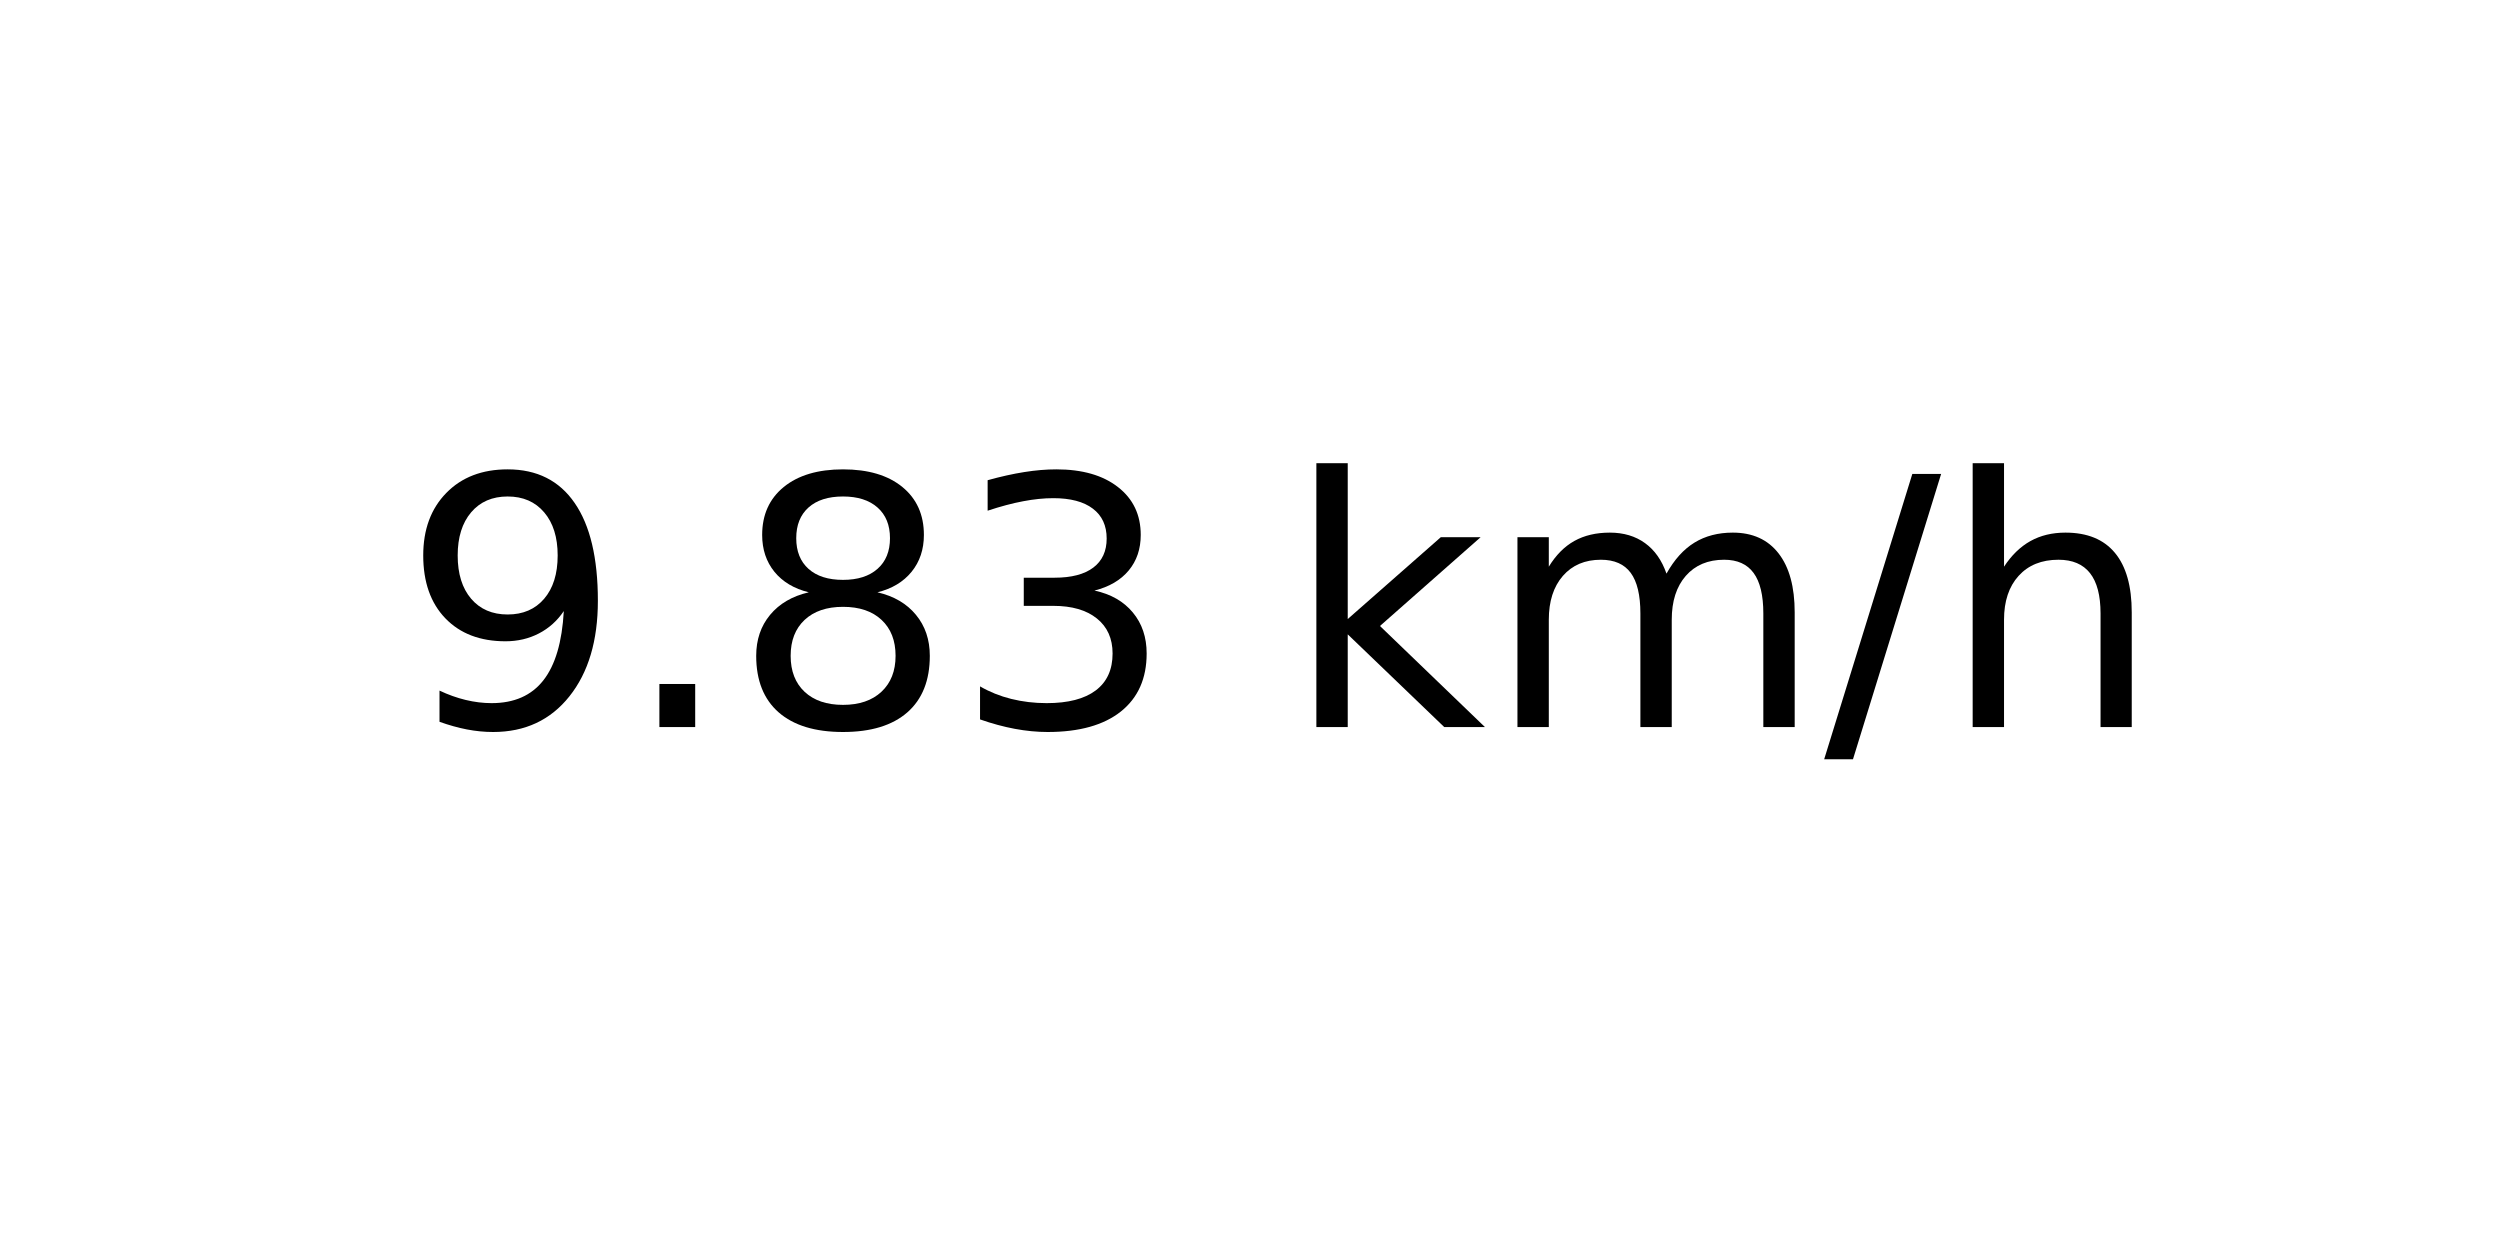
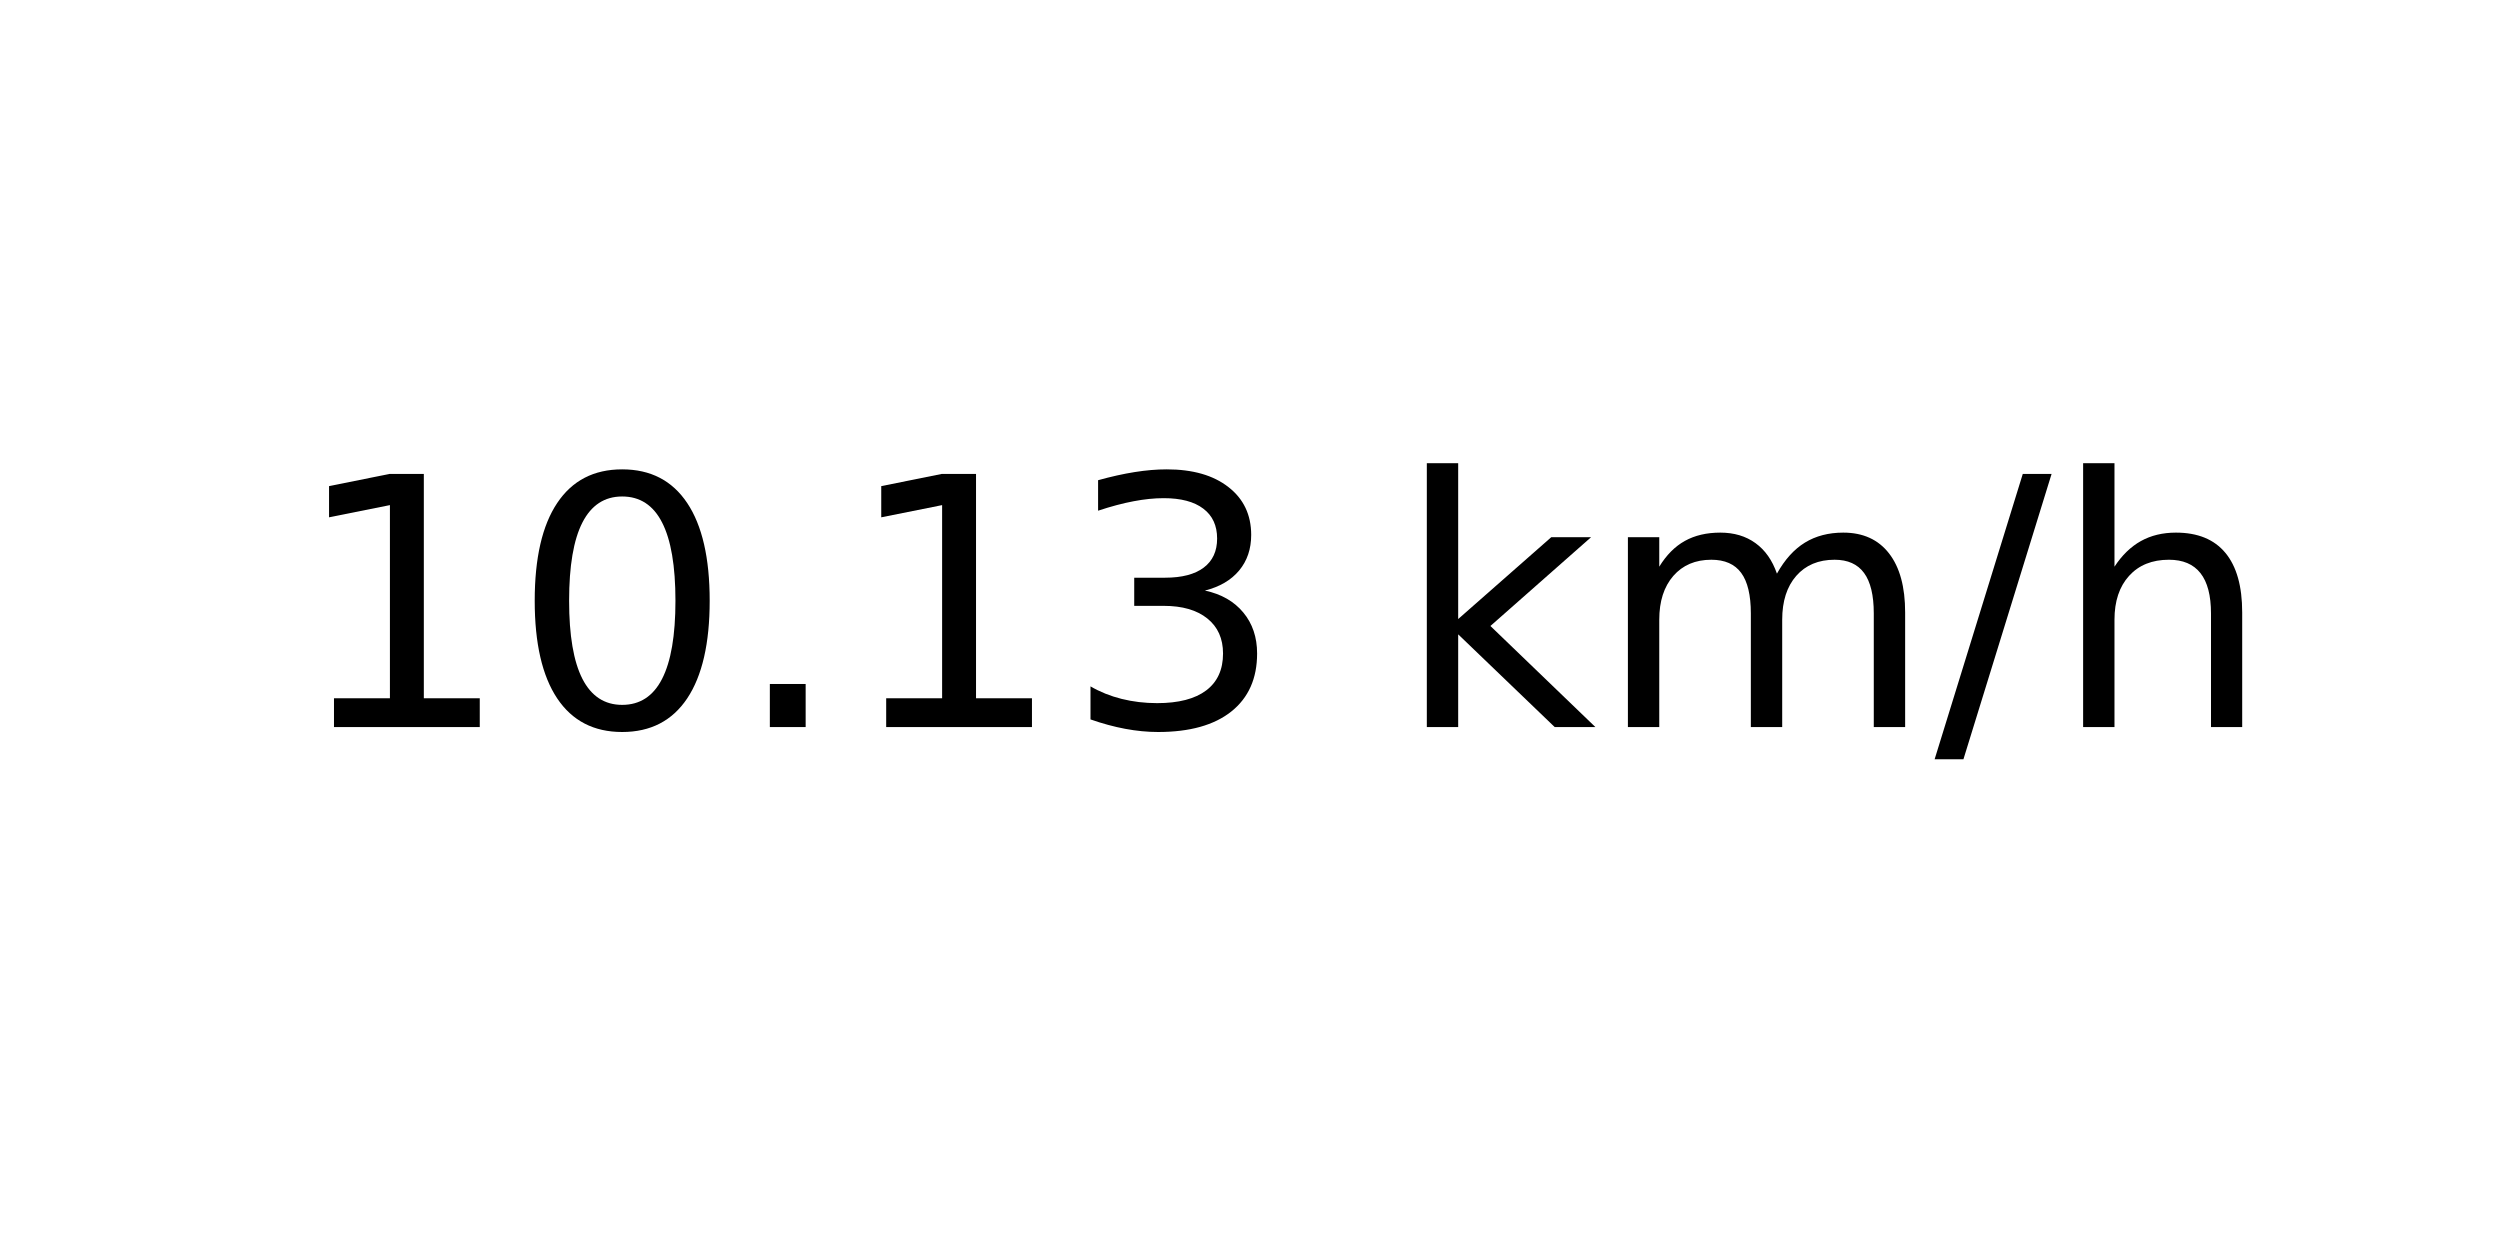
<svg xmlns="http://www.w3.org/2000/svg" xmlns:xlink="http://www.w3.org/1999/xlink" width="72pt" height="36pt" viewBox="0 0 72 36" version="1.1">
  <defs>
    <style type="text/css">*{stroke-linejoin: round; stroke-linecap: butt}</style>
  </defs>
  <g id="figure_1">
    <g id="axes_1">
      <g id="text_1">
-         <g transform="translate(11.55937 20.93937) scale(0.1 -0.1)">
+         <g transform="translate(8.378125 20.93937) scale(0.1 -0.1)">
          <defs>
-             <path id="DejaVuSans-39" d="M 703 97  L 703 672  Q 941 559 1184 500  Q 1428 441 1663 441  Q 2288 441 2617 861  Q 2947 1281 2994 2138  Q 2813 1869 2534 1725  Q 2256 1581 1919 1581  Q 1219 1581 811 2004  Q 403 2428 403 3163  Q 403 3881 828 4315  Q 1253 4750 1959 4750  Q 2769 4750 3195 4129  Q 3622 3509 3622 2328  Q 3622 1225 3098 567  Q 2575 -91 1691 -91  Q 1453 -91 1209 -44  Q 966 3 703 97  z M 1959 2075  Q 2384 2075 2632 2365  Q 2881 2656 2881 3163  Q 2881 3666 2632 3958  Q 2384 4250 1959 4250  Q 1534 4250 1286 3958  Q 1038 3666 1038 3163  Q 1038 2656 1286 2365  Q 1534 2075 1959 2075  z " transform="scale(0.015625)" />
+             <path id="DejaVuSans-31" d="M 794 531  L 1825 531  L 1825 4091  L 703 3866  L 703 4441  L 1819 4666  L 2450 4666  L 2450 531  L 3481 531  L 3481 0  L 794 0  L 794 531  z " transform="scale(0.015625)" />
+             <path id="DejaVuSans-30" d="M 2034 4250  Q 1547 4250 1301 3770  Q 1056 3291 1056 2328  Q 1056 1369 1301 889  Q 1547 409 2034 409  Q 2525 409 2770 889  Q 3016 1369 3016 2328  Q 3016 3291 2770 3770  Q 2525 4250 2034 4250  z M 2034 4750  Q 2819 4750 3233 4129  Q 3647 3509 3647 2328  Q 3647 1150 3233 529  Q 2819 -91 2034 -91  Q 1250 -91 836 529  Q 422 1150 422 2328  Q 422 3509 836 4129  Q 1250 4750 2034 4750  z " transform="scale(0.015625)" />
            <path id="DejaVuSans-2e" d="M 684 794  L 1344 794  L 1344 0  L 684 0  L 684 794  z " transform="scale(0.015625)" />
-             <path id="DejaVuSans-38" d="M 2034 2216  Q 1584 2216 1326 1975  Q 1069 1734 1069 1313  Q 1069 891 1326 650  Q 1584 409 2034 409  Q 2484 409 2743 651  Q 3003 894 3003 1313  Q 3003 1734 2745 1975  Q 2488 2216 2034 2216  z M 1403 2484  Q 997 2584 770 2862  Q 544 3141 544 3541  Q 544 4100 942 4425  Q 1341 4750 2034 4750  Q 2731 4750 3128 4425  Q 3525 4100 3525 3541  Q 3525 3141 3298 2862  Q 3072 2584 2669 2484  Q 3125 2378 3379 2068  Q 3634 1759 3634 1313  Q 3634 634 3220 271  Q 2806 -91 2034 -91  Q 1263 -91 848 271  Q 434 634 434 1313  Q 434 1759 690 2068  Q 947 2378 1403 2484  z M 1172 3481  Q 1172 3119 1398 2916  Q 1625 2713 2034 2713  Q 2441 2713 2670 2916  Q 2900 3119 2900 3481  Q 2900 3844 2670 4047  Q 2441 4250 2034 4250  Q 1625 4250 1398 4047  Q 1172 3844 1172 3481  z " transform="scale(0.015625)" />
            <path id="DejaVuSans-33" d="M 2597 2516  Q 3050 2419 3304 2112  Q 3559 1806 3559 1356  Q 3559 666 3084 287  Q 2609 -91 1734 -91  Q 1441 -91 1130 -33  Q 819 25 488 141  L 488 750  Q 750 597 1062 519  Q 1375 441 1716 441  Q 2309 441 2620 675  Q 2931 909 2931 1356  Q 2931 1769 2642 2001  Q 2353 2234 1838 2234  L 1294 2234  L 1294 2753  L 1863 2753  Q 2328 2753 2575 2939  Q 2822 3125 2822 3475  Q 2822 3834 2567 4026  Q 2313 4219 1838 4219  Q 1578 4219 1281 4162  Q 984 4106 628 3988  L 628 4550  Q 988 4650 1302 4700  Q 1616 4750 1894 4750  Q 2613 4750 3031 4423  Q 3450 4097 3450 3541  Q 3450 3153 3228 2886  Q 3006 2619 2597 2516  z " transform="scale(0.015625)" />
            <path id="DejaVuSans-20" transform="scale(0.015625)" />
            <path id="DejaVuSans-6b" d="M 581 4863  L 1159 4863  L 1159 1991  L 2875 3500  L 3609 3500  L 1753 1863  L 3688 0  L 2938 0  L 1159 1709  L 1159 0  L 581 0  L 581 4863  z " transform="scale(0.015625)" />
            <path id="DejaVuSans-6d" d="M 3328 2828  Q 3544 3216 3844 3400  Q 4144 3584 4550 3584  Q 5097 3584 5394 3201  Q 5691 2819 5691 2113  L 5691 0  L 5113 0  L 5113 2094  Q 5113 2597 4934 2840  Q 4756 3084 4391 3084  Q 3944 3084 3684 2787  Q 3425 2491 3425 1978  L 3425 0  L 2847 0  L 2847 2094  Q 2847 2600 2669 2842  Q 2491 3084 2119 3084  Q 1678 3084 1418 2786  Q 1159 2488 1159 1978  L 1159 0  L 581 0  L 581 3500  L 1159 3500  L 1159 2956  Q 1356 3278 1631 3431  Q 1906 3584 2284 3584  Q 2666 3584 2933 3390  Q 3200 3197 3328 2828  z " transform="scale(0.015625)" />
            <path id="DejaVuSans-2f" d="M 1625 4666  L 2156 4666  L 531 -594  L 0 -594  L 1625 4666  z " transform="scale(0.015625)" />
            <path id="DejaVuSans-68" d="M 3513 2113  L 3513 0  L 2938 0  L 2938 2094  Q 2938 2591 2744 2837  Q 2550 3084 2163 3084  Q 1697 3084 1428 2787  Q 1159 2491 1159 1978  L 1159 0  L 581 0  L 581 4863  L 1159 4863  L 1159 2956  Q 1366 3272 1645 3428  Q 1925 3584 2291 3584  Q 2894 3584 3203 3211  Q 3513 2838 3513 2113  z " transform="scale(0.015625)" />
          </defs>
-           <use xlink:href="#DejaVuSans-39" />
-           <use xlink:href="#DejaVuSans-2e" x="63.623" />
-           <use xlink:href="#DejaVuSans-38" x="95.41" />
-           <use xlink:href="#DejaVuSans-33" x="159.033" />
-           <use xlink:href="#DejaVuSans-20" x="222.656" />
-           <use xlink:href="#DejaVuSans-6b" x="254.443" />
-           <use xlink:href="#DejaVuSans-6d" x="312.354" />
-           <use xlink:href="#DejaVuSans-2f" x="409.766" />
-           <use xlink:href="#DejaVuSans-68" x="443.457" />
+           <use xlink:href="#DejaVuSans-31" />
+           <use xlink:href="#DejaVuSans-30" x="63.623" />
+           <use xlink:href="#DejaVuSans-2e" x="127.246" />
+           <use xlink:href="#DejaVuSans-31" x="159.033" />
+           <use xlink:href="#DejaVuSans-33" x="222.656" />
+           <use xlink:href="#DejaVuSans-20" x="286.279" />
+           <use xlink:href="#DejaVuSans-6b" x="318.066" />
+           <use xlink:href="#DejaVuSans-6d" x="375.977" />
+           <use xlink:href="#DejaVuSans-2f" x="473.389" />
+           <use xlink:href="#DejaVuSans-68" x="507.08" />
        </g>
      </g>
    </g>
  </g>
</svg>
